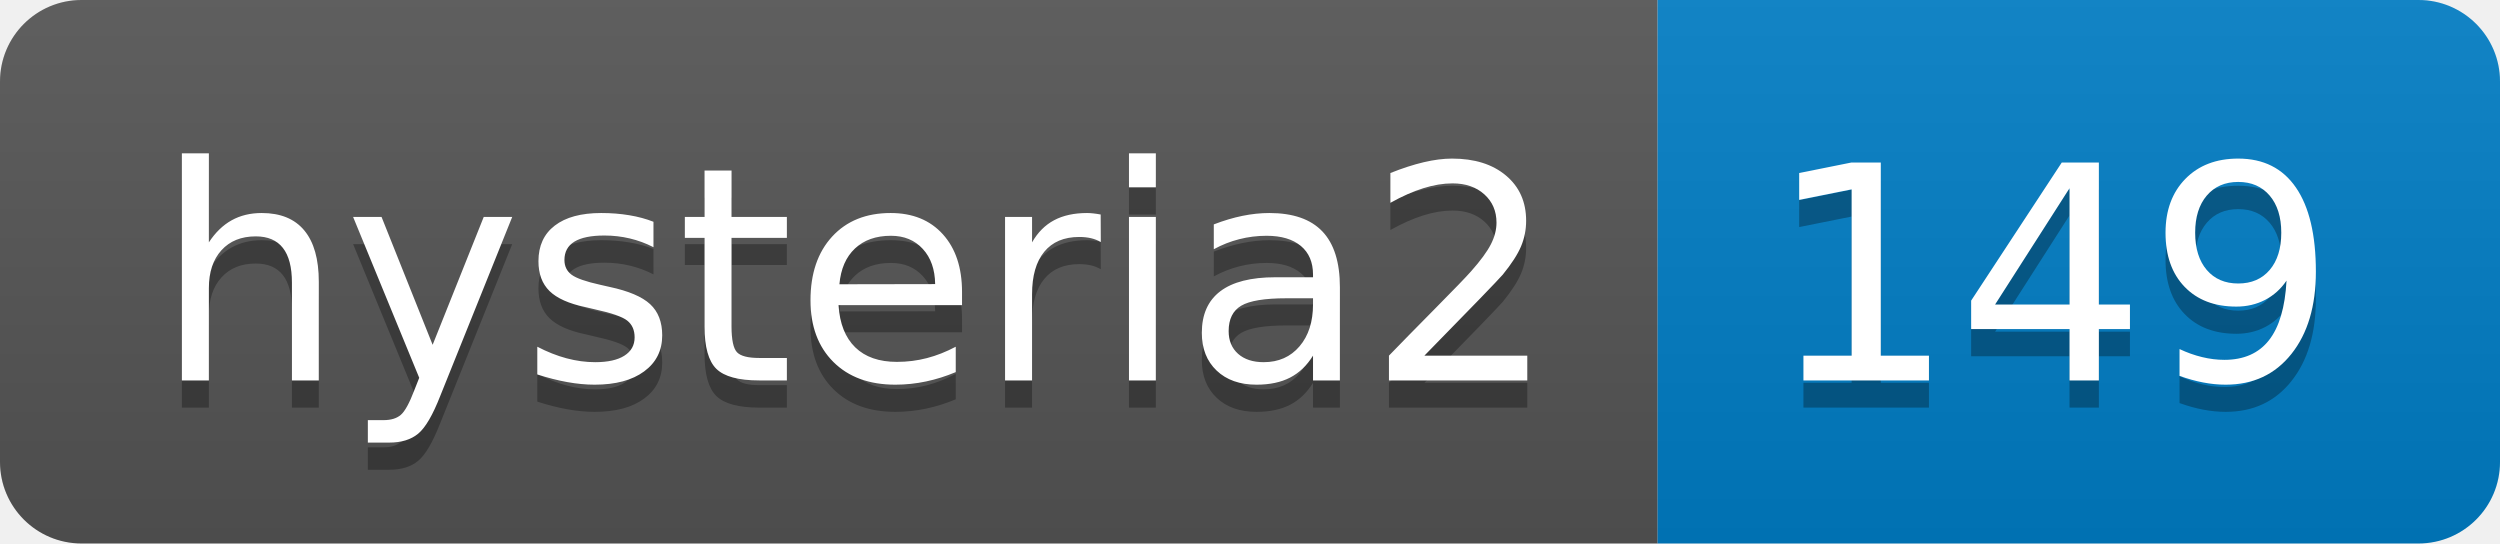
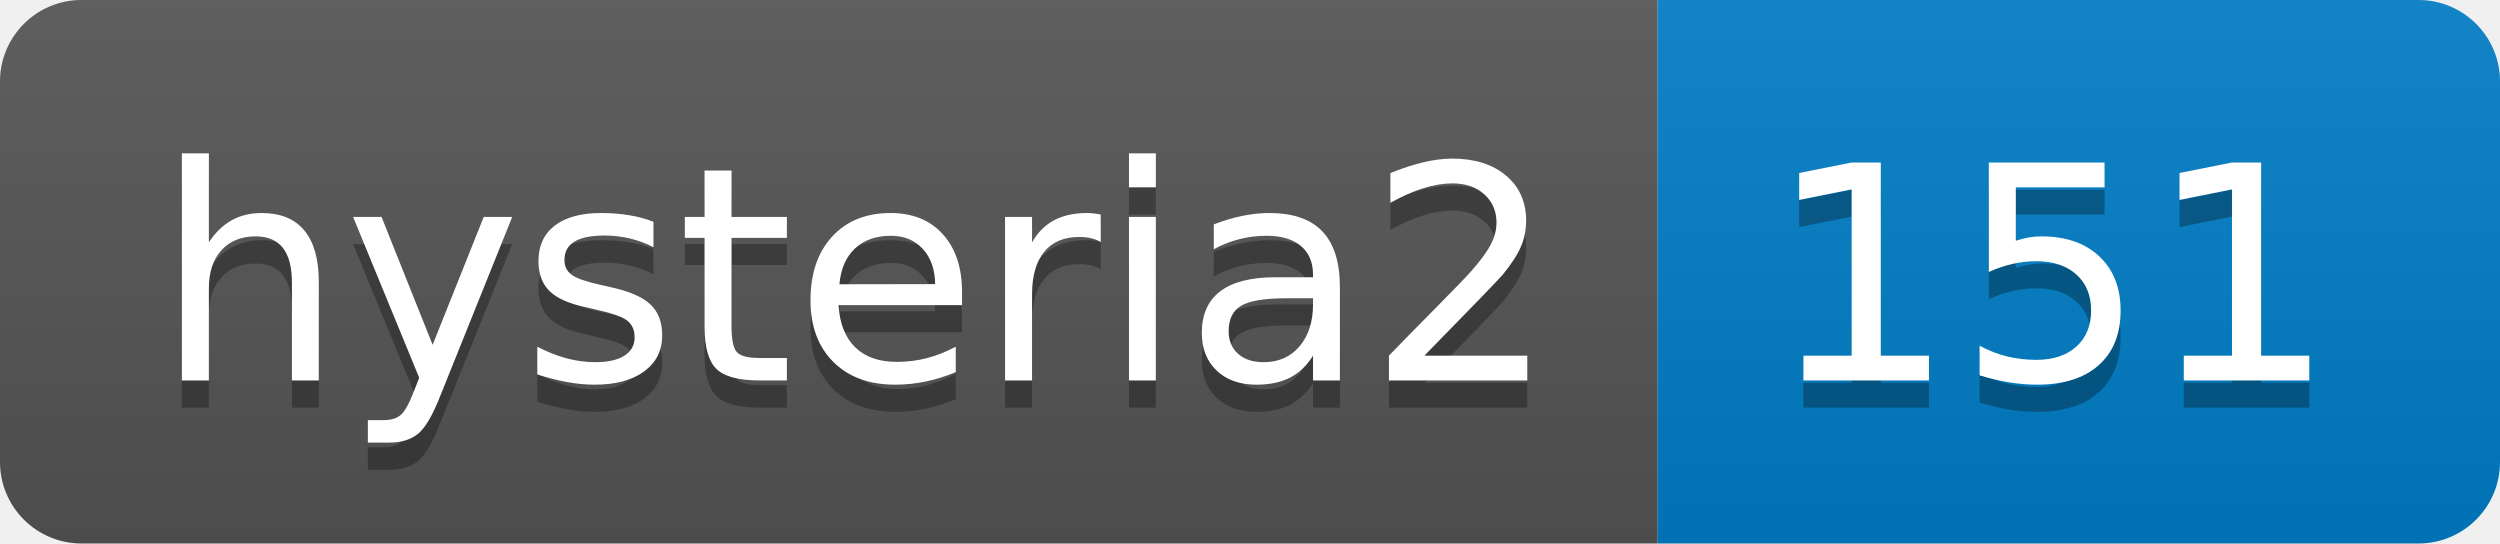
- <svg xmlns="http://www.w3.org/2000/svg" width="92" height="20" role="img" aria-label="hysteria2: 149">
+ <svg xmlns="http://www.w3.org/2000/svg" width="92" height="20" role="img" aria-label="hysteria2: 151">
  <linearGradient id="s" x2="0" y2="100%">
    <stop offset="0" stop-color="#bbb" stop-opacity=".1" />
    <stop offset="1" stop-opacity=".1" />
  </linearGradient>
  <clipPath id="r">
    <rect width="92" height="20" rx="3" fill="#fff" />
  </clipPath>
  <g clip-path="url(#r)">
    <rect width="61" height="20" fill="#555" />
    <rect x="61" width="31" height="20" fill="#007ec6" />
    <rect width="92" height="20" fill="url(#s)" />
  </g>
  <g fill="#fff" text-anchor="middle" font-family="Verdana,Geneva,DejaVu Sans,sans-serif" text-rendering="geometricPrecision" font-size="110">
    <text aria-hidden="true" x="315" y="150" fill="#010101" fill-opacity=".3" transform="scale(.1)" textLength="510">hysteria2</text>
    <text x="315" y="140" transform="scale(.1)" fill="#fff" textLength="510">hysteria2</text>
-     <text aria-hidden="true" x="755" y="150" fill="#010101" fill-opacity=".3" transform="scale(.1)" textLength="210">149</text>
-     <text x="755" y="140" transform="scale(.1)" fill="#fff" textLength="210">149</text>
+     <text aria-hidden="true" x="755" y="150" fill="#010101" fill-opacity=".3" transform="scale(.1)" textLength="210">151</text>
+     <text x="755" y="140" transform="scale(.1)" fill="#fff" textLength="210">151</text>
  </g>
</svg>
